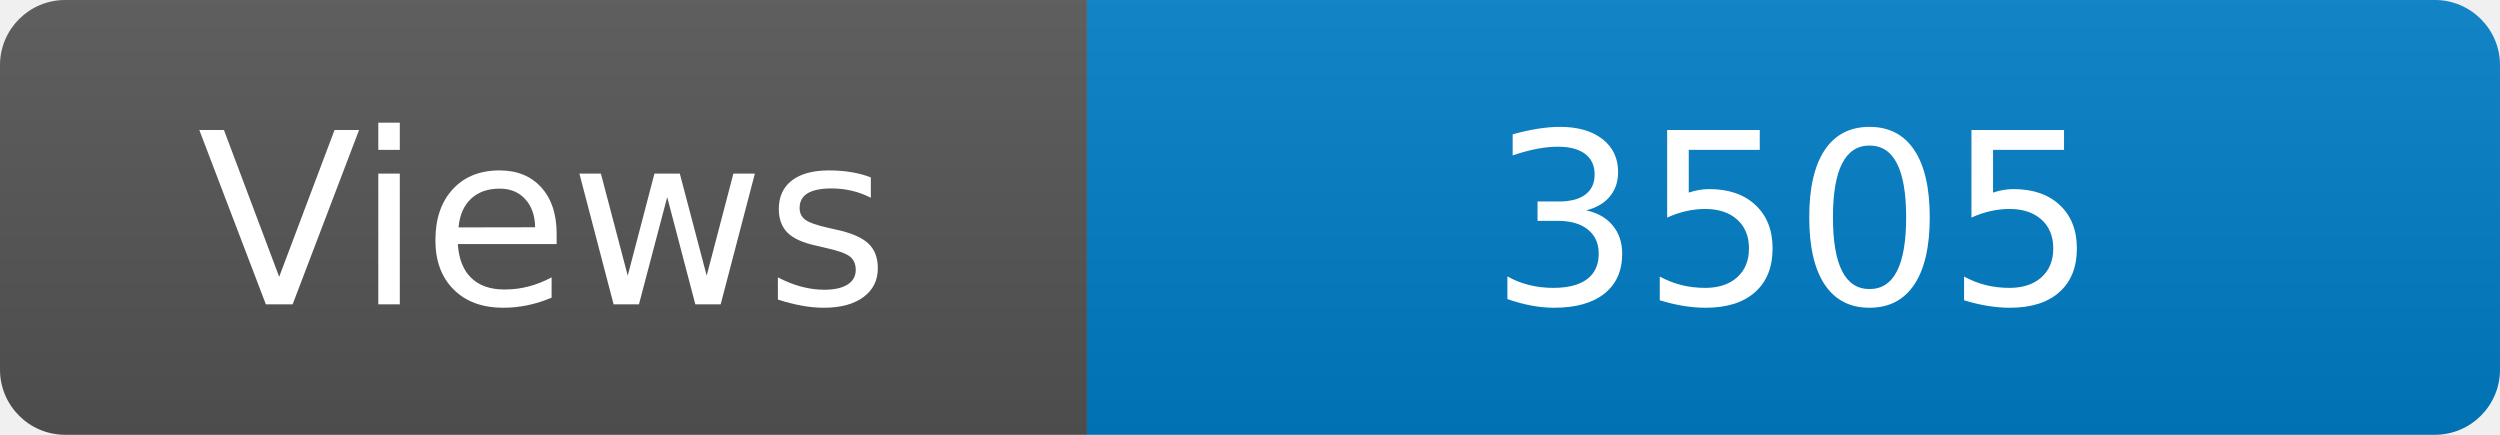
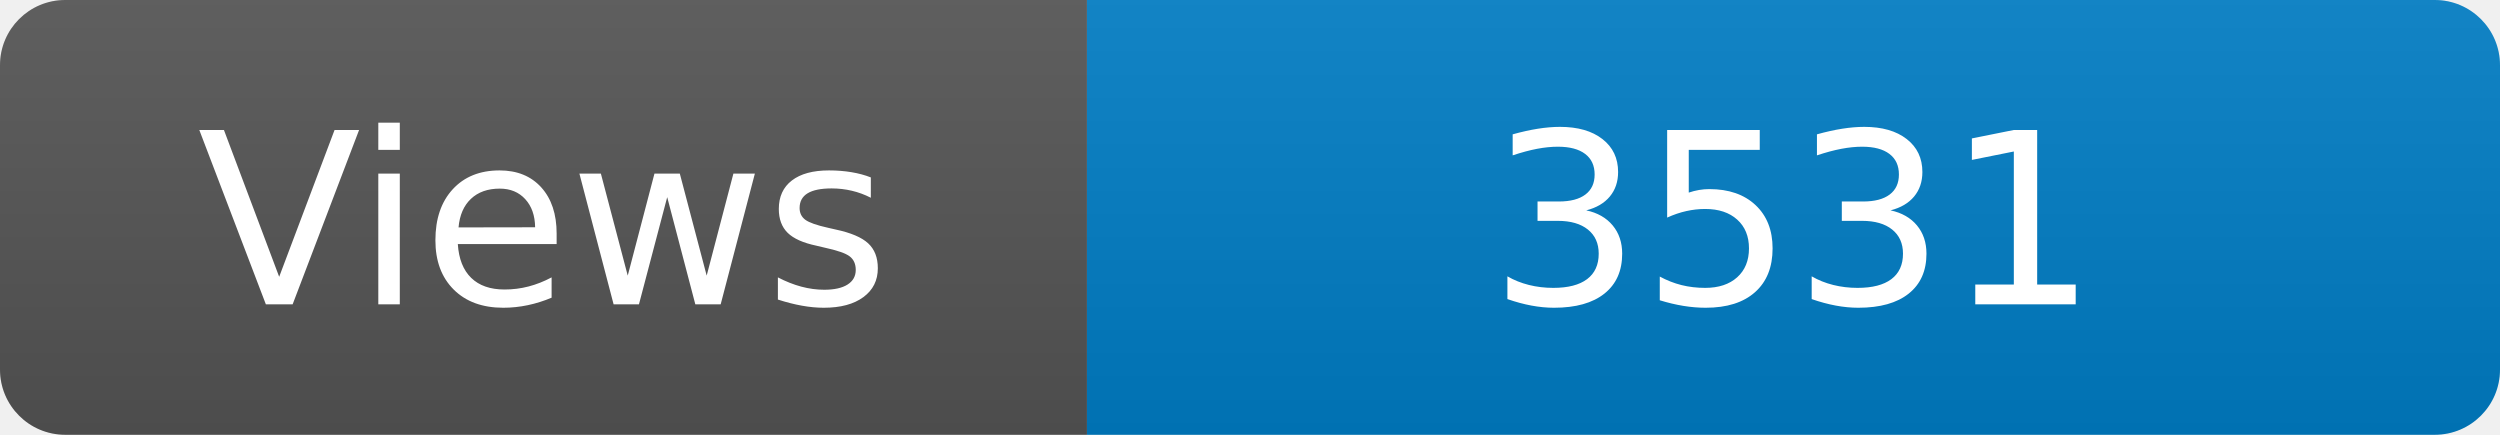
<svg xmlns="http://www.w3.org/2000/svg" width="115" height="20" role="img" aria-label="Maintained?: yes">
  <linearGradient id="s" x2="0" y2="100%">
    <stop offset="0" stop-color="#bbb" stop-opacity=".1" />
    <stop offset="1" stop-opacity=".1" />
  </linearGradient>
  <clipPath id="r">
    <rect width="115" height="20" rx="3" fill="#fff" />
  </clipPath>
  <g clip-path="url(#r)">
    <rect width="50" height="20" fill="#555" />
    <rect x="50" width="160" height="20" fill="#007ec6" />
    <rect width="115" height="20" fill="url(#s)" />
  </g>
  <g fill="#fff" text-anchor="middle" font-family="Verdana,Geneva,DejaVu Sans,sans-serif" font-size="110">
    <text x="250" y="140" transform="scale(.1)" fill="#fff">Views</text>
-     <text x="825" y="140" transform="scale(.1)" fill="#fff">3505</text>
+     <text x="825" y="140" transform="scale(.1)" fill="#fff">3531</text>
  </g>
</svg>
